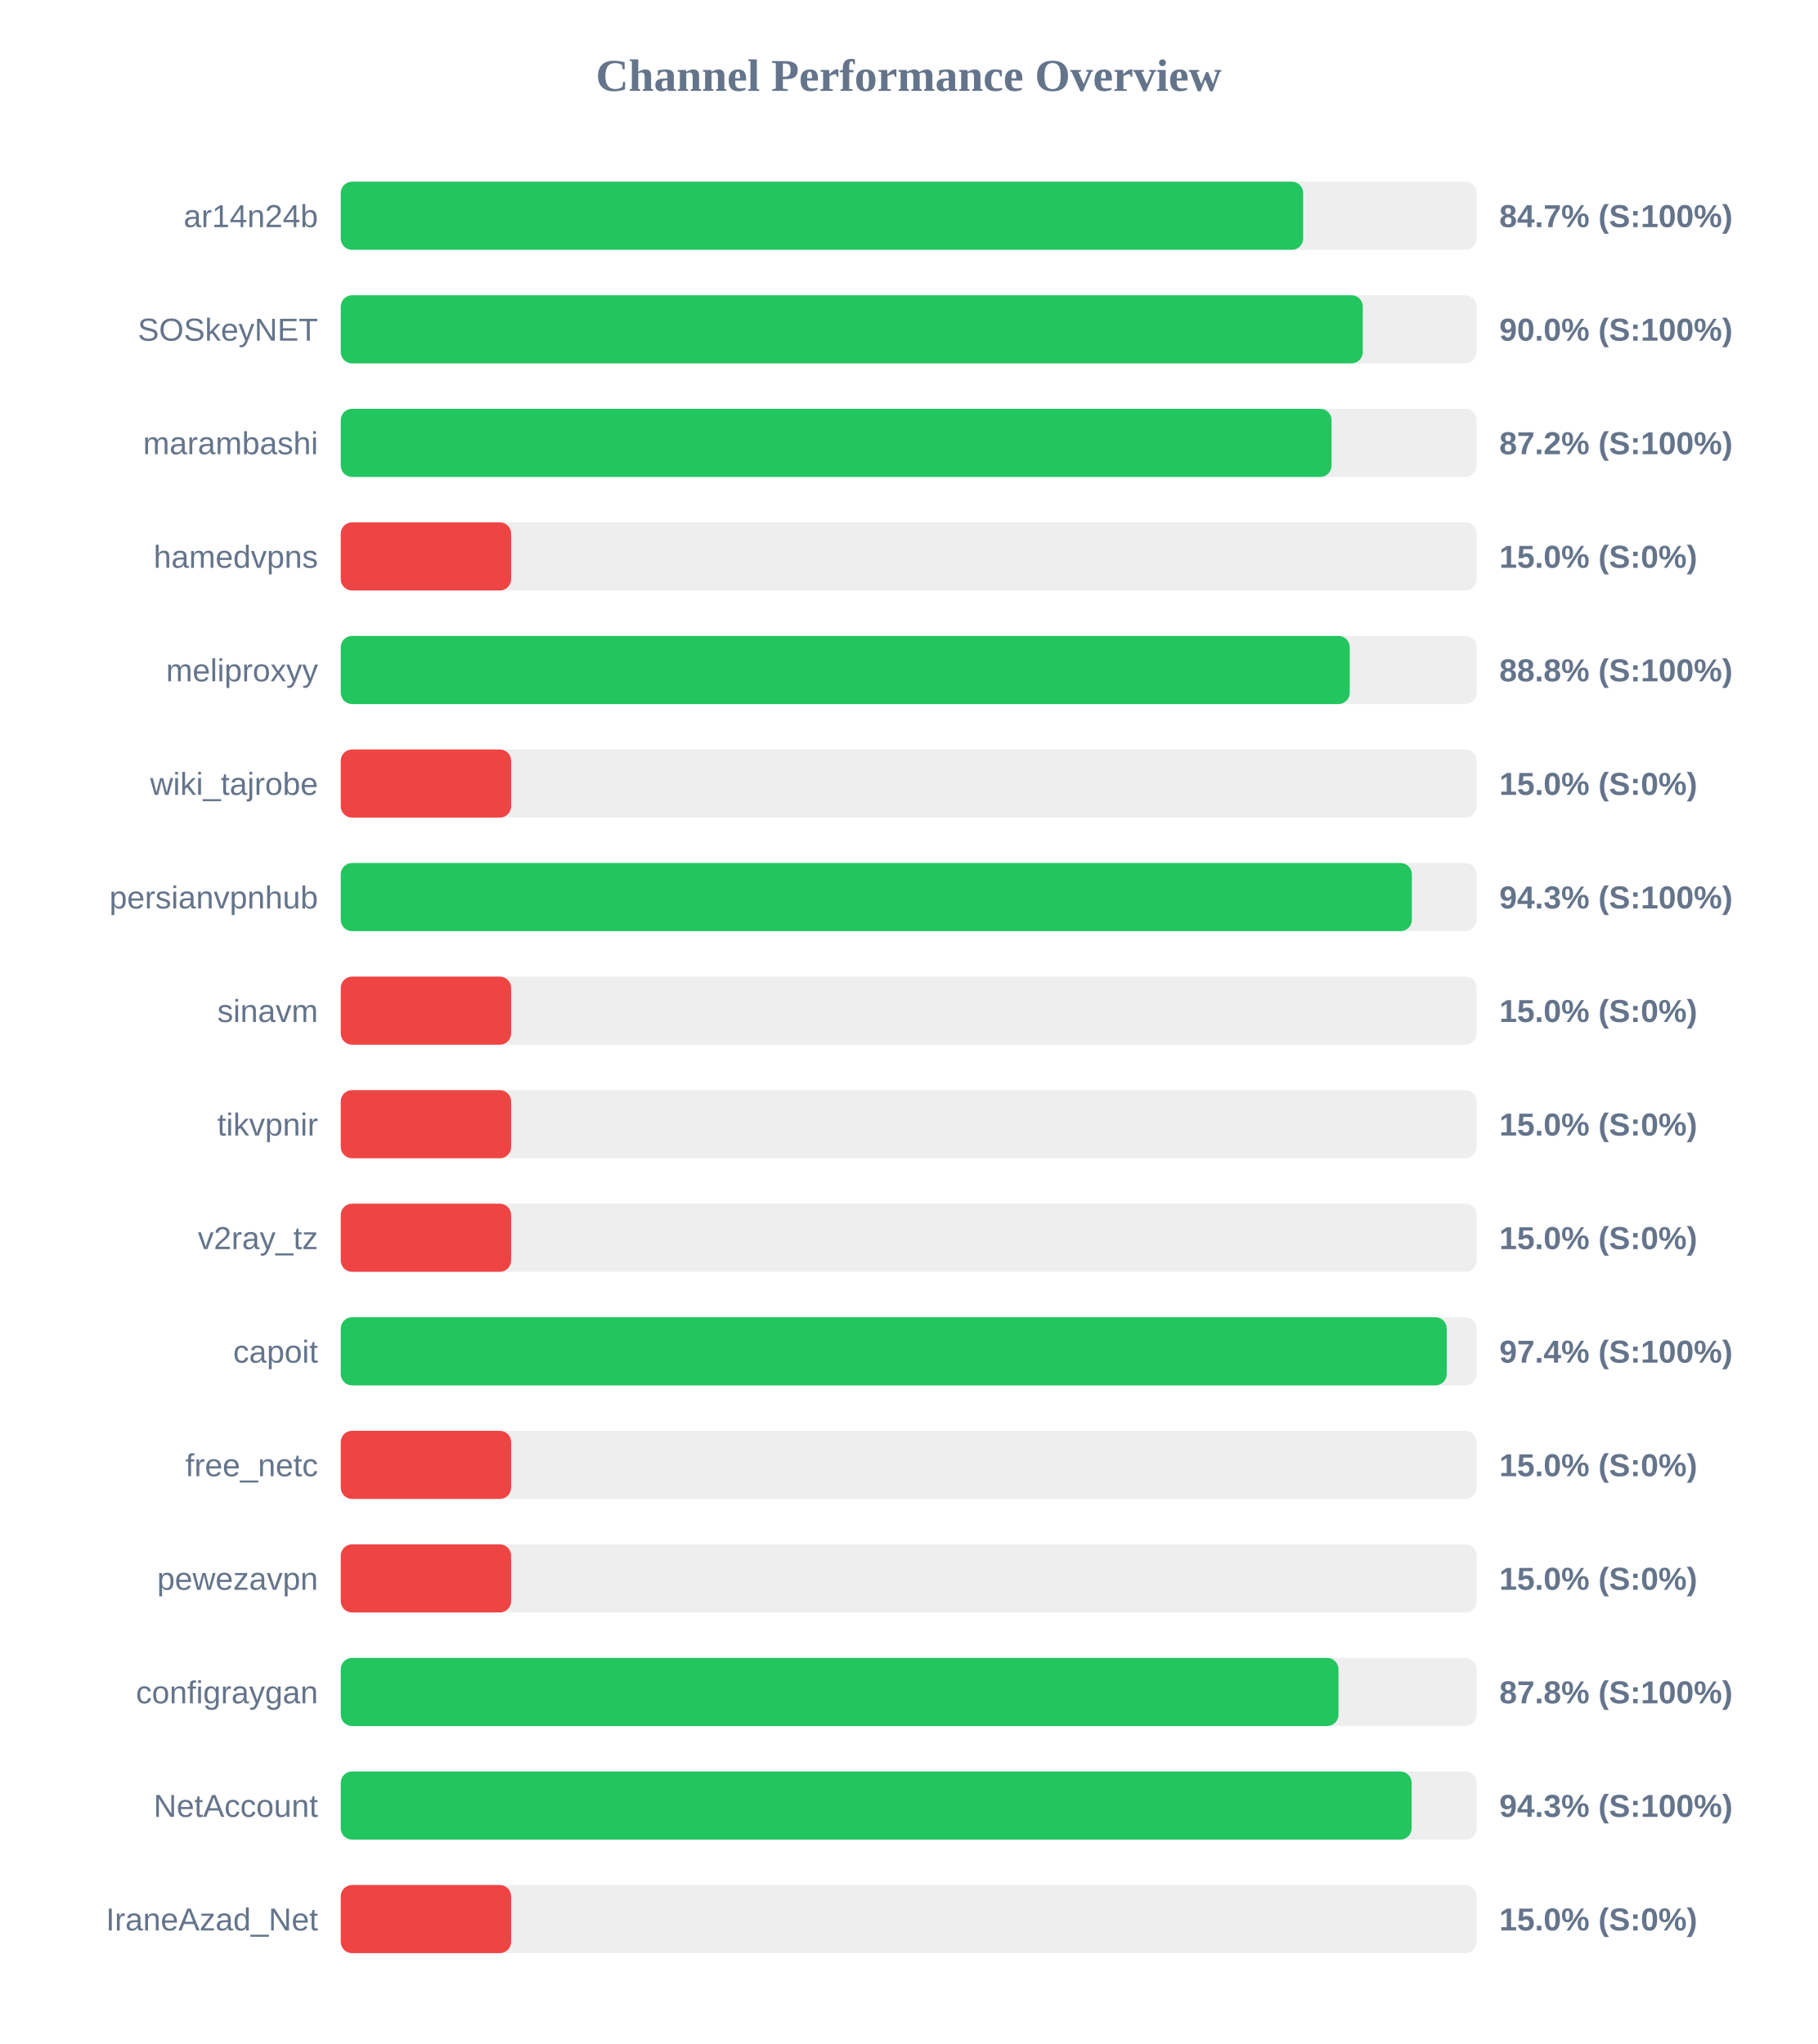
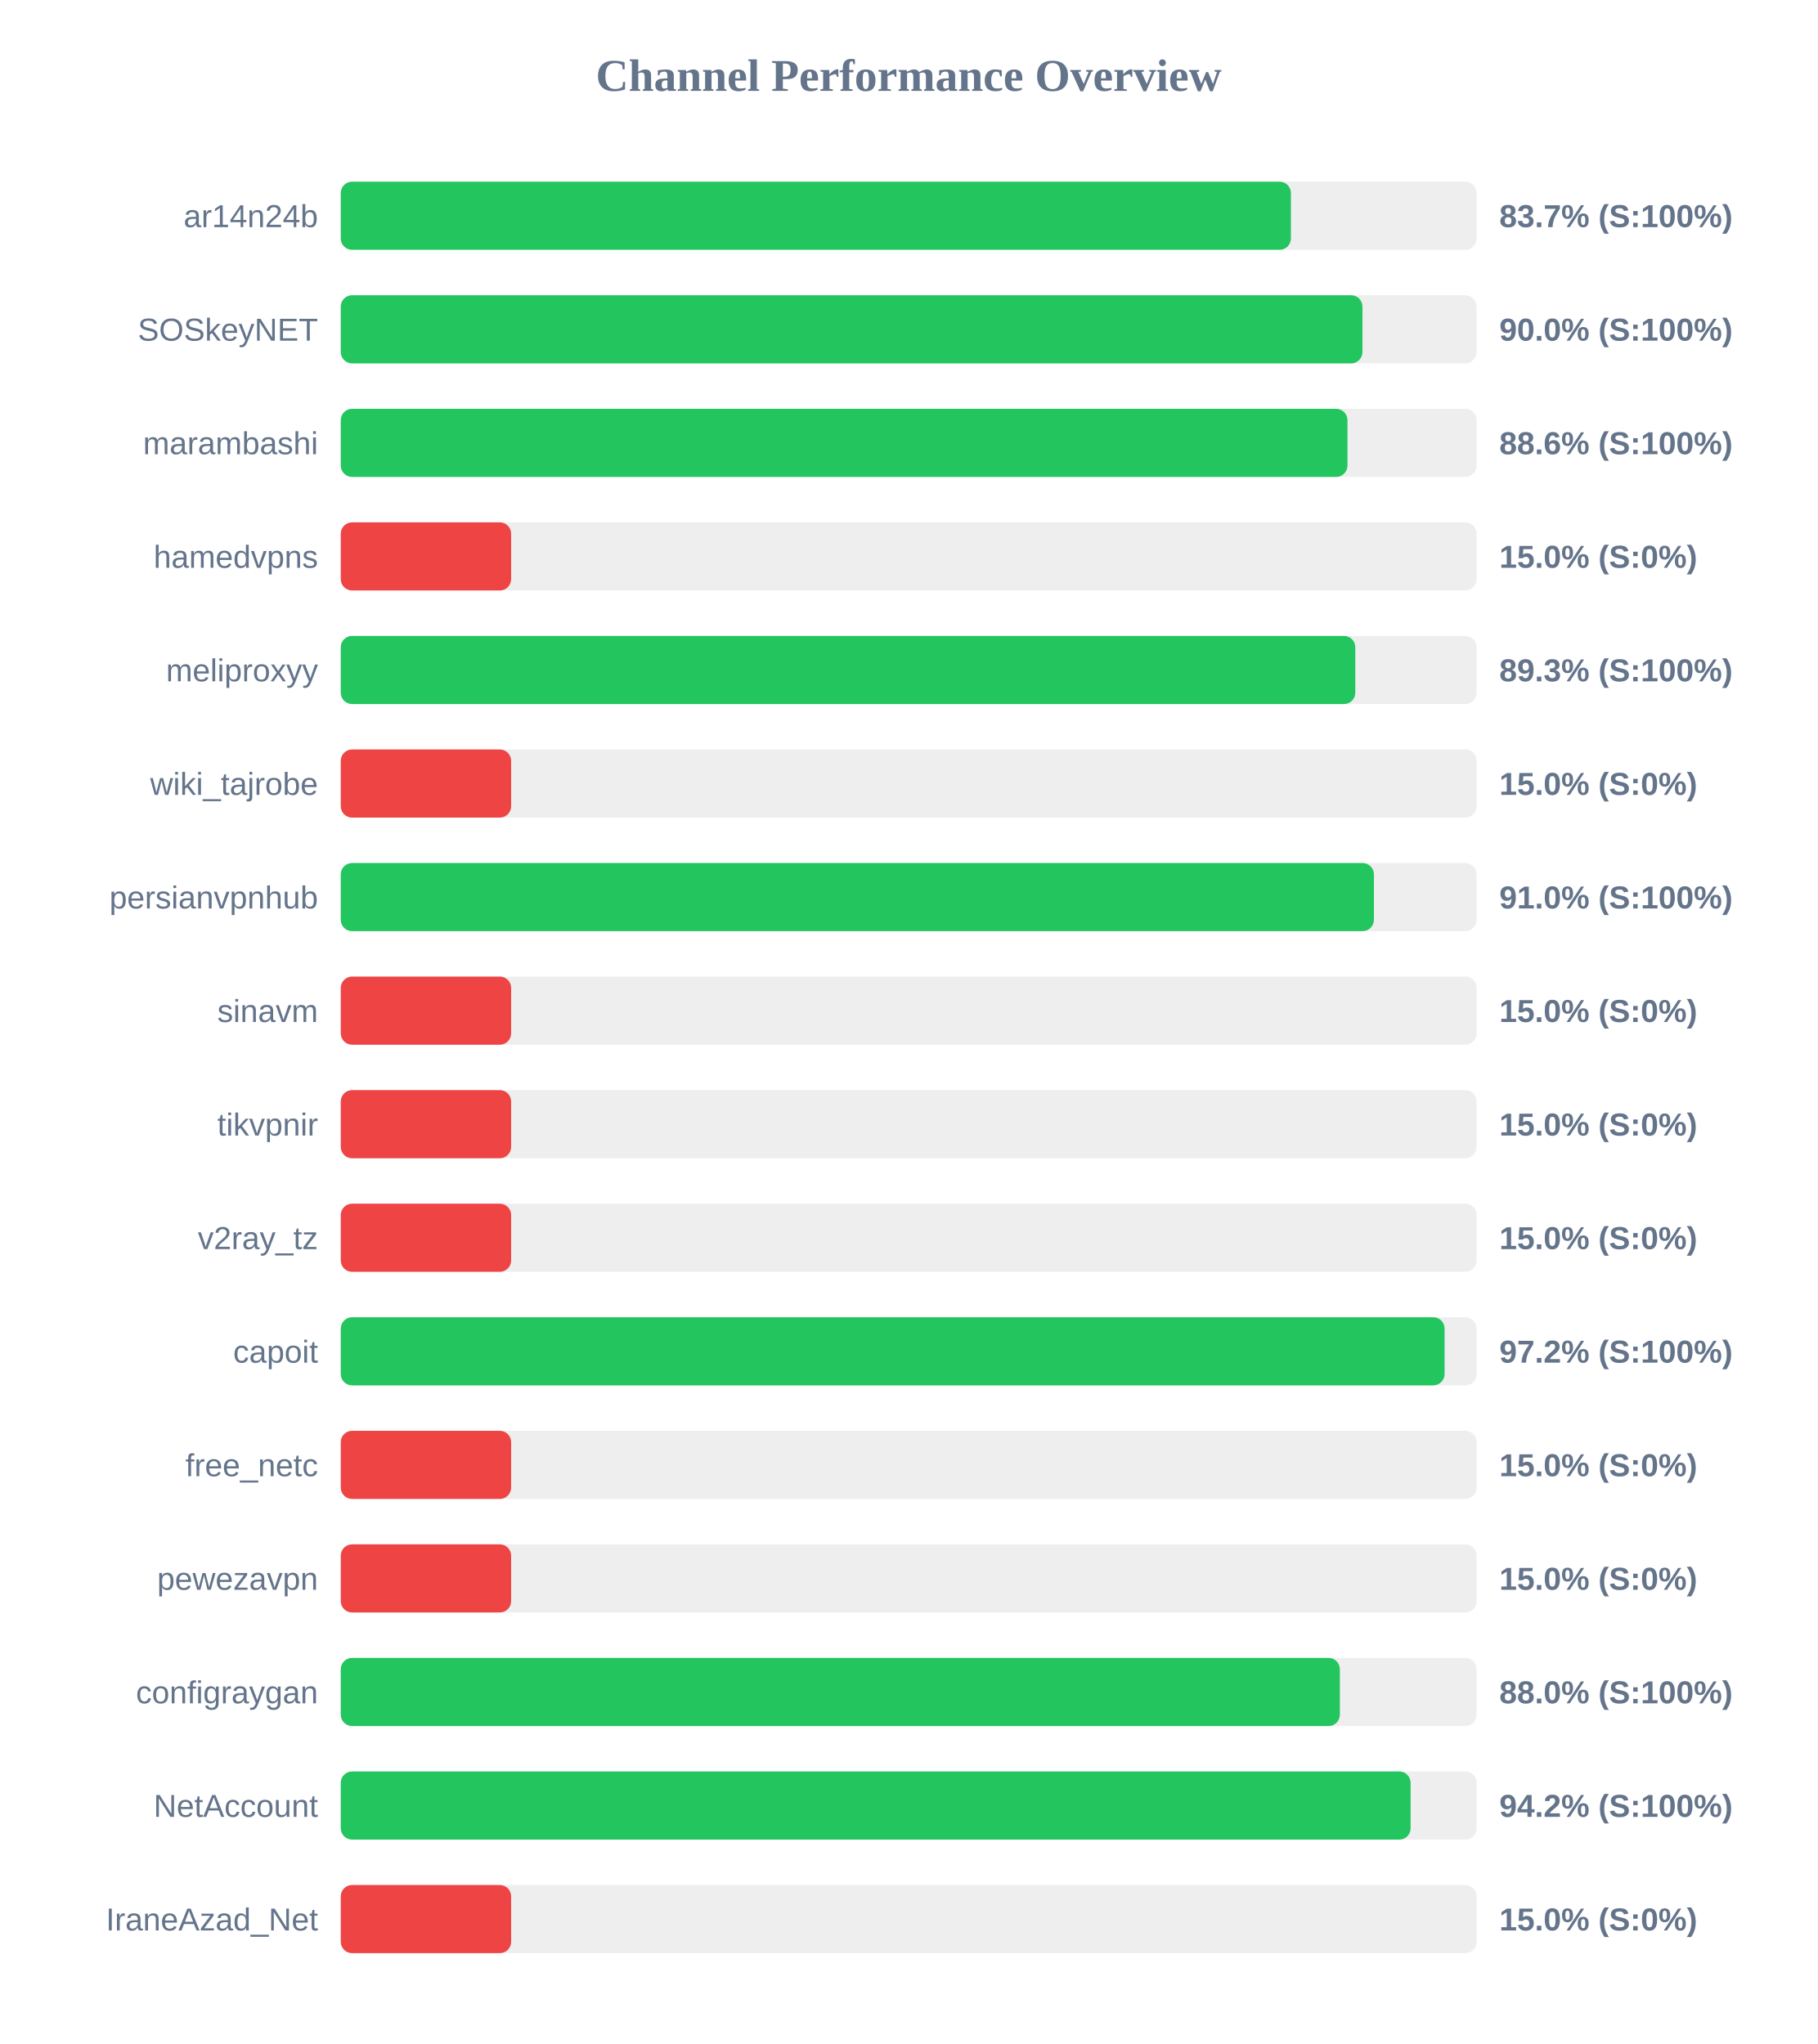
<svg xmlns="http://www.w3.org/2000/svg" width="800" height="900" version="1.1">
  <style>
        .row { font: 14px Arial; fill: #64748b; }
        .score { font: bold 14px Arial; fill: #64748b; }
    </style>
  <text x="400" y="40" text-anchor="middle" font-size="20px" font-weight="bold" fill="#64748b">Channel Performance Overview</text>
  <rect x="150" y="80" width="500" height="30" fill="#eee" rx="5" />
-   <rect x="150" y="80" width="423.65" height="30" fill="#22c55e" rx="5" />
+   <rect x="150" y="80" width="418.25" height="30" fill="#22c55e" rx="5" />
  <text x="140" y="100" text-anchor="end" class="row">ar14n24b</text>
-   <text x="660" y="100" text-anchor="start" class="score">84.7% (S:100%)</text>
+   <text x="660" y="100" text-anchor="start" class="score">83.7% (S:100%)</text>
  <rect x="150" y="130" width="500" height="30" fill="#eee" rx="5" />
-   <rect x="150" y="130" width="449.9" height="30" fill="#22c55e" rx="5" />
+   <rect x="150" y="130" width="449.75" height="30" fill="#22c55e" rx="5" />
  <text x="140" y="150" text-anchor="end" class="row">SOSkeyNET</text>
  <text x="660" y="150" text-anchor="start" class="score">90.0% (S:100%)</text>
  <rect x="150" y="180" width="500" height="30" fill="#eee" rx="5" />
-   <rect x="150" y="180" width="436.15" height="30" fill="#22c55e" rx="5" />
+   <rect x="150" y="180" width="443.15" height="30" fill="#22c55e" rx="5" />
  <text x="140" y="200" text-anchor="end" class="row">marambashi</text>
-   <text x="660" y="200" text-anchor="start" class="score">87.2% (S:100%)</text>
+   <text x="660" y="200" text-anchor="start" class="score">88.6% (S:100%)</text>
  <rect x="150" y="230" width="500" height="30" fill="#eee" rx="5" />
  <rect x="150" y="230" width="75.0" height="30" fill="#ef4444" rx="5" />
  <text x="140" y="250" text-anchor="end" class="row">hamedvpns</text>
  <text x="660" y="250" text-anchor="start" class="score">15.0% (S:0%)</text>
  <rect x="150" y="280" width="500" height="30" fill="#eee" rx="5" />
-   <rect x="150" y="280" width="444.15" height="30" fill="#22c55e" rx="5" />
+   <rect x="150" y="280" width="446.6" height="30" fill="#22c55e" rx="5" />
  <text x="140" y="300" text-anchor="end" class="row">meliproxyy</text>
-   <text x="660" y="300" text-anchor="start" class="score">88.8% (S:100%)</text>
+   <text x="660" y="300" text-anchor="start" class="score">89.3% (S:100%)</text>
  <rect x="150" y="330" width="500" height="30" fill="#eee" rx="5" />
  <rect x="150" y="330" width="75.0" height="30" fill="#ef4444" rx="5" />
  <text x="140" y="350" text-anchor="end" class="row">wiki_tajrobe</text>
  <text x="660" y="350" text-anchor="start" class="score">15.0% (S:0%)</text>
  <rect x="150" y="380" width="500" height="30" fill="#eee" rx="5" />
-   <rect x="150" y="380" width="471.5" height="30" fill="#22c55e" rx="5" />
+   <rect x="150" y="380" width="454.8" height="30" fill="#22c55e" rx="5" />
  <text x="140" y="400" text-anchor="end" class="row">persianvpnhub</text>
-   <text x="660" y="400" text-anchor="start" class="score">94.3% (S:100%)</text>
+   <text x="660" y="400" text-anchor="start" class="score">91.0% (S:100%)</text>
  <rect x="150" y="430" width="500" height="30" fill="#eee" rx="5" />
  <rect x="150" y="430" width="75.0" height="30" fill="#ef4444" rx="5" />
  <text x="140" y="450" text-anchor="end" class="row">sinavm</text>
  <text x="660" y="450" text-anchor="start" class="score">15.0% (S:0%)</text>
  <rect x="150" y="480" width="500" height="30" fill="#eee" rx="5" />
  <rect x="150" y="480" width="75.0" height="30" fill="#ef4444" rx="5" />
  <text x="140" y="500" text-anchor="end" class="row">tikvpnir</text>
  <text x="660" y="500" text-anchor="start" class="score">15.0% (S:0%)</text>
  <rect x="150" y="530" width="500" height="30" fill="#eee" rx="5" />
  <rect x="150" y="530" width="75.0" height="30" fill="#ef4444" rx="5" />
  <text x="140" y="550" text-anchor="end" class="row">v2ray_tz</text>
  <text x="660" y="550" text-anchor="start" class="score">15.0% (S:0%)</text>
  <rect x="150" y="580" width="500" height="30" fill="#eee" rx="5" />
-   <rect x="150" y="580" width="486.85" height="30" fill="#22c55e" rx="5" />
+   <rect x="150" y="580" width="485.9" height="30" fill="#22c55e" rx="5" />
  <text x="140" y="600" text-anchor="end" class="row">capoit</text>
-   <text x="660" y="600" text-anchor="start" class="score">97.4% (S:100%)</text>
+   <text x="660" y="600" text-anchor="start" class="score">97.2% (S:100%)</text>
  <rect x="150" y="630" width="500" height="30" fill="#eee" rx="5" />
  <rect x="150" y="630" width="75.0" height="30" fill="#ef4444" rx="5" />
  <text x="140" y="650" text-anchor="end" class="row">free_netc</text>
  <text x="660" y="650" text-anchor="start" class="score">15.0% (S:0%)</text>
  <rect x="150" y="680" width="500" height="30" fill="#eee" rx="5" />
  <rect x="150" y="680" width="75.0" height="30" fill="#ef4444" rx="5" />
  <text x="140" y="700" text-anchor="end" class="row">pewezavpn</text>
  <text x="660" y="700" text-anchor="start" class="score">15.0% (S:0%)</text>
  <rect x="150" y="730" width="500" height="30" fill="#eee" rx="5" />
-   <rect x="150" y="730" width="439.2" height="30" fill="#22c55e" rx="5" />
+   <rect x="150" y="730" width="439.8" height="30" fill="#22c55e" rx="5" />
  <text x="140" y="750" text-anchor="end" class="row">configraygan</text>
-   <text x="660" y="750" text-anchor="start" class="score">87.8% (S:100%)</text>
+   <text x="660" y="750" text-anchor="start" class="score">88.0% (S:100%)</text>
  <rect x="150" y="780" width="500" height="30" fill="#eee" rx="5" />
-   <rect x="150" y="780" width="471.4" height="30" fill="#22c55e" rx="5" />
+   <rect x="150" y="780" width="470.95" height="30" fill="#22c55e" rx="5" />
  <text x="140" y="800" text-anchor="end" class="row">NetAccount</text>
-   <text x="660" y="800" text-anchor="start" class="score">94.3% (S:100%)</text>
+   <text x="660" y="800" text-anchor="start" class="score">94.2% (S:100%)</text>
  <rect x="150" y="830" width="500" height="30" fill="#eee" rx="5" />
  <rect x="150" y="830" width="75.0" height="30" fill="#ef4444" rx="5" />
  <text x="140" y="850" text-anchor="end" class="row">IraneAzad_Net</text>
  <text x="660" y="850" text-anchor="start" class="score">15.0% (S:0%)</text>
</svg>
